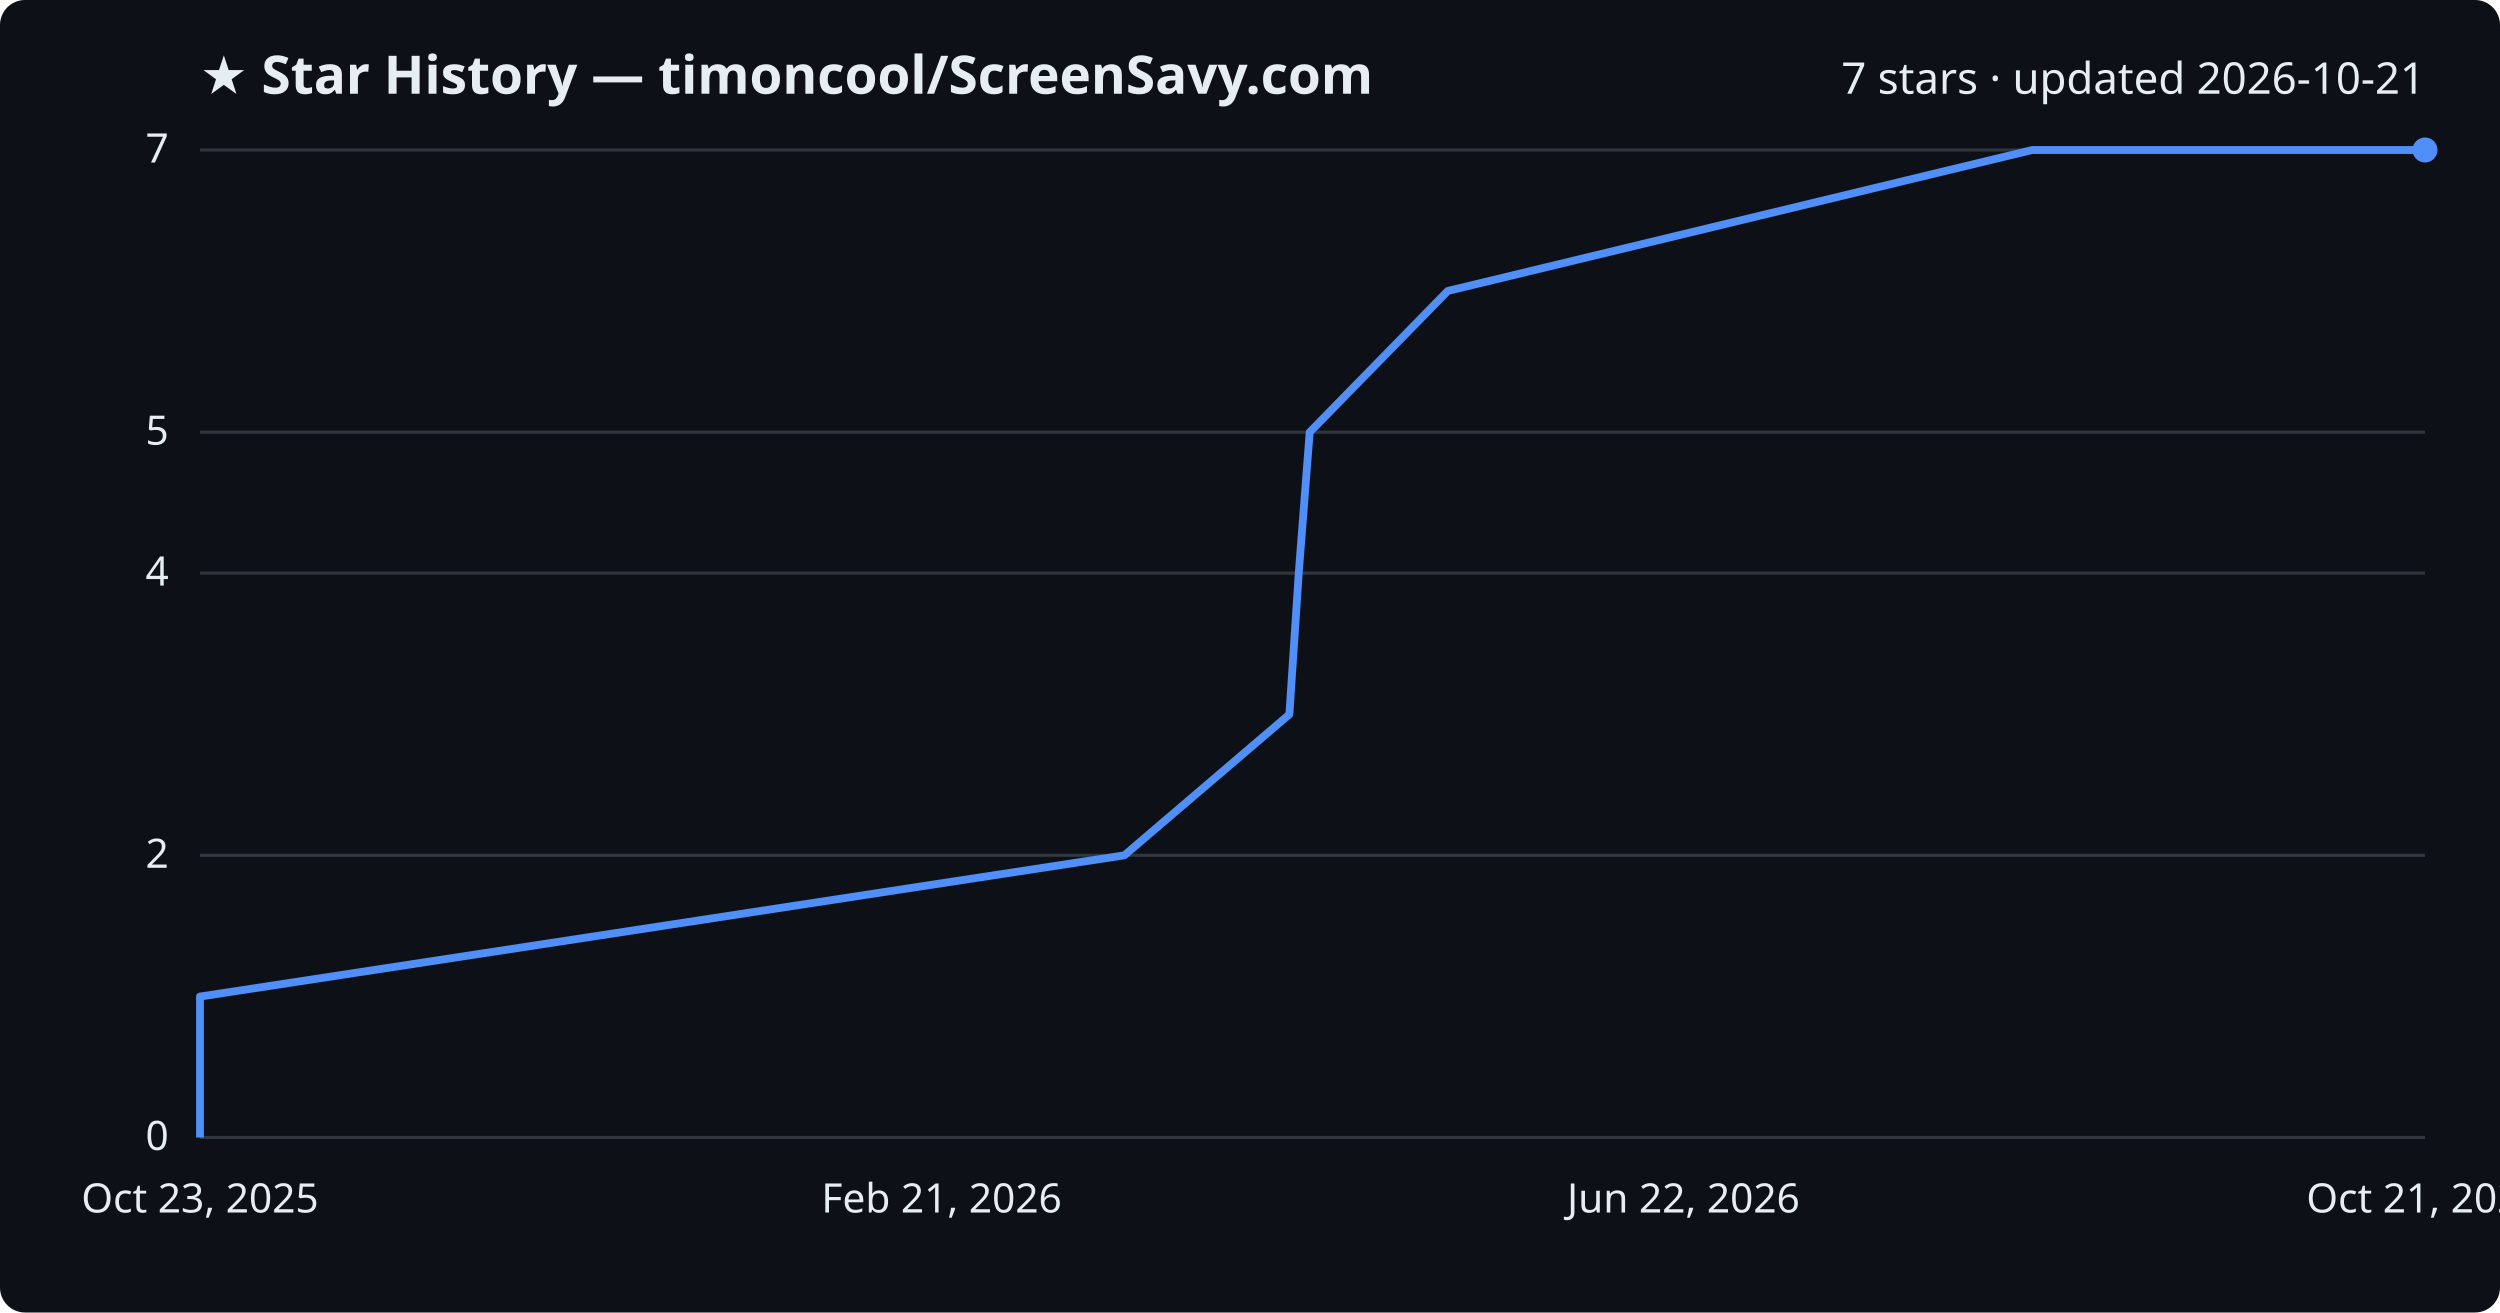
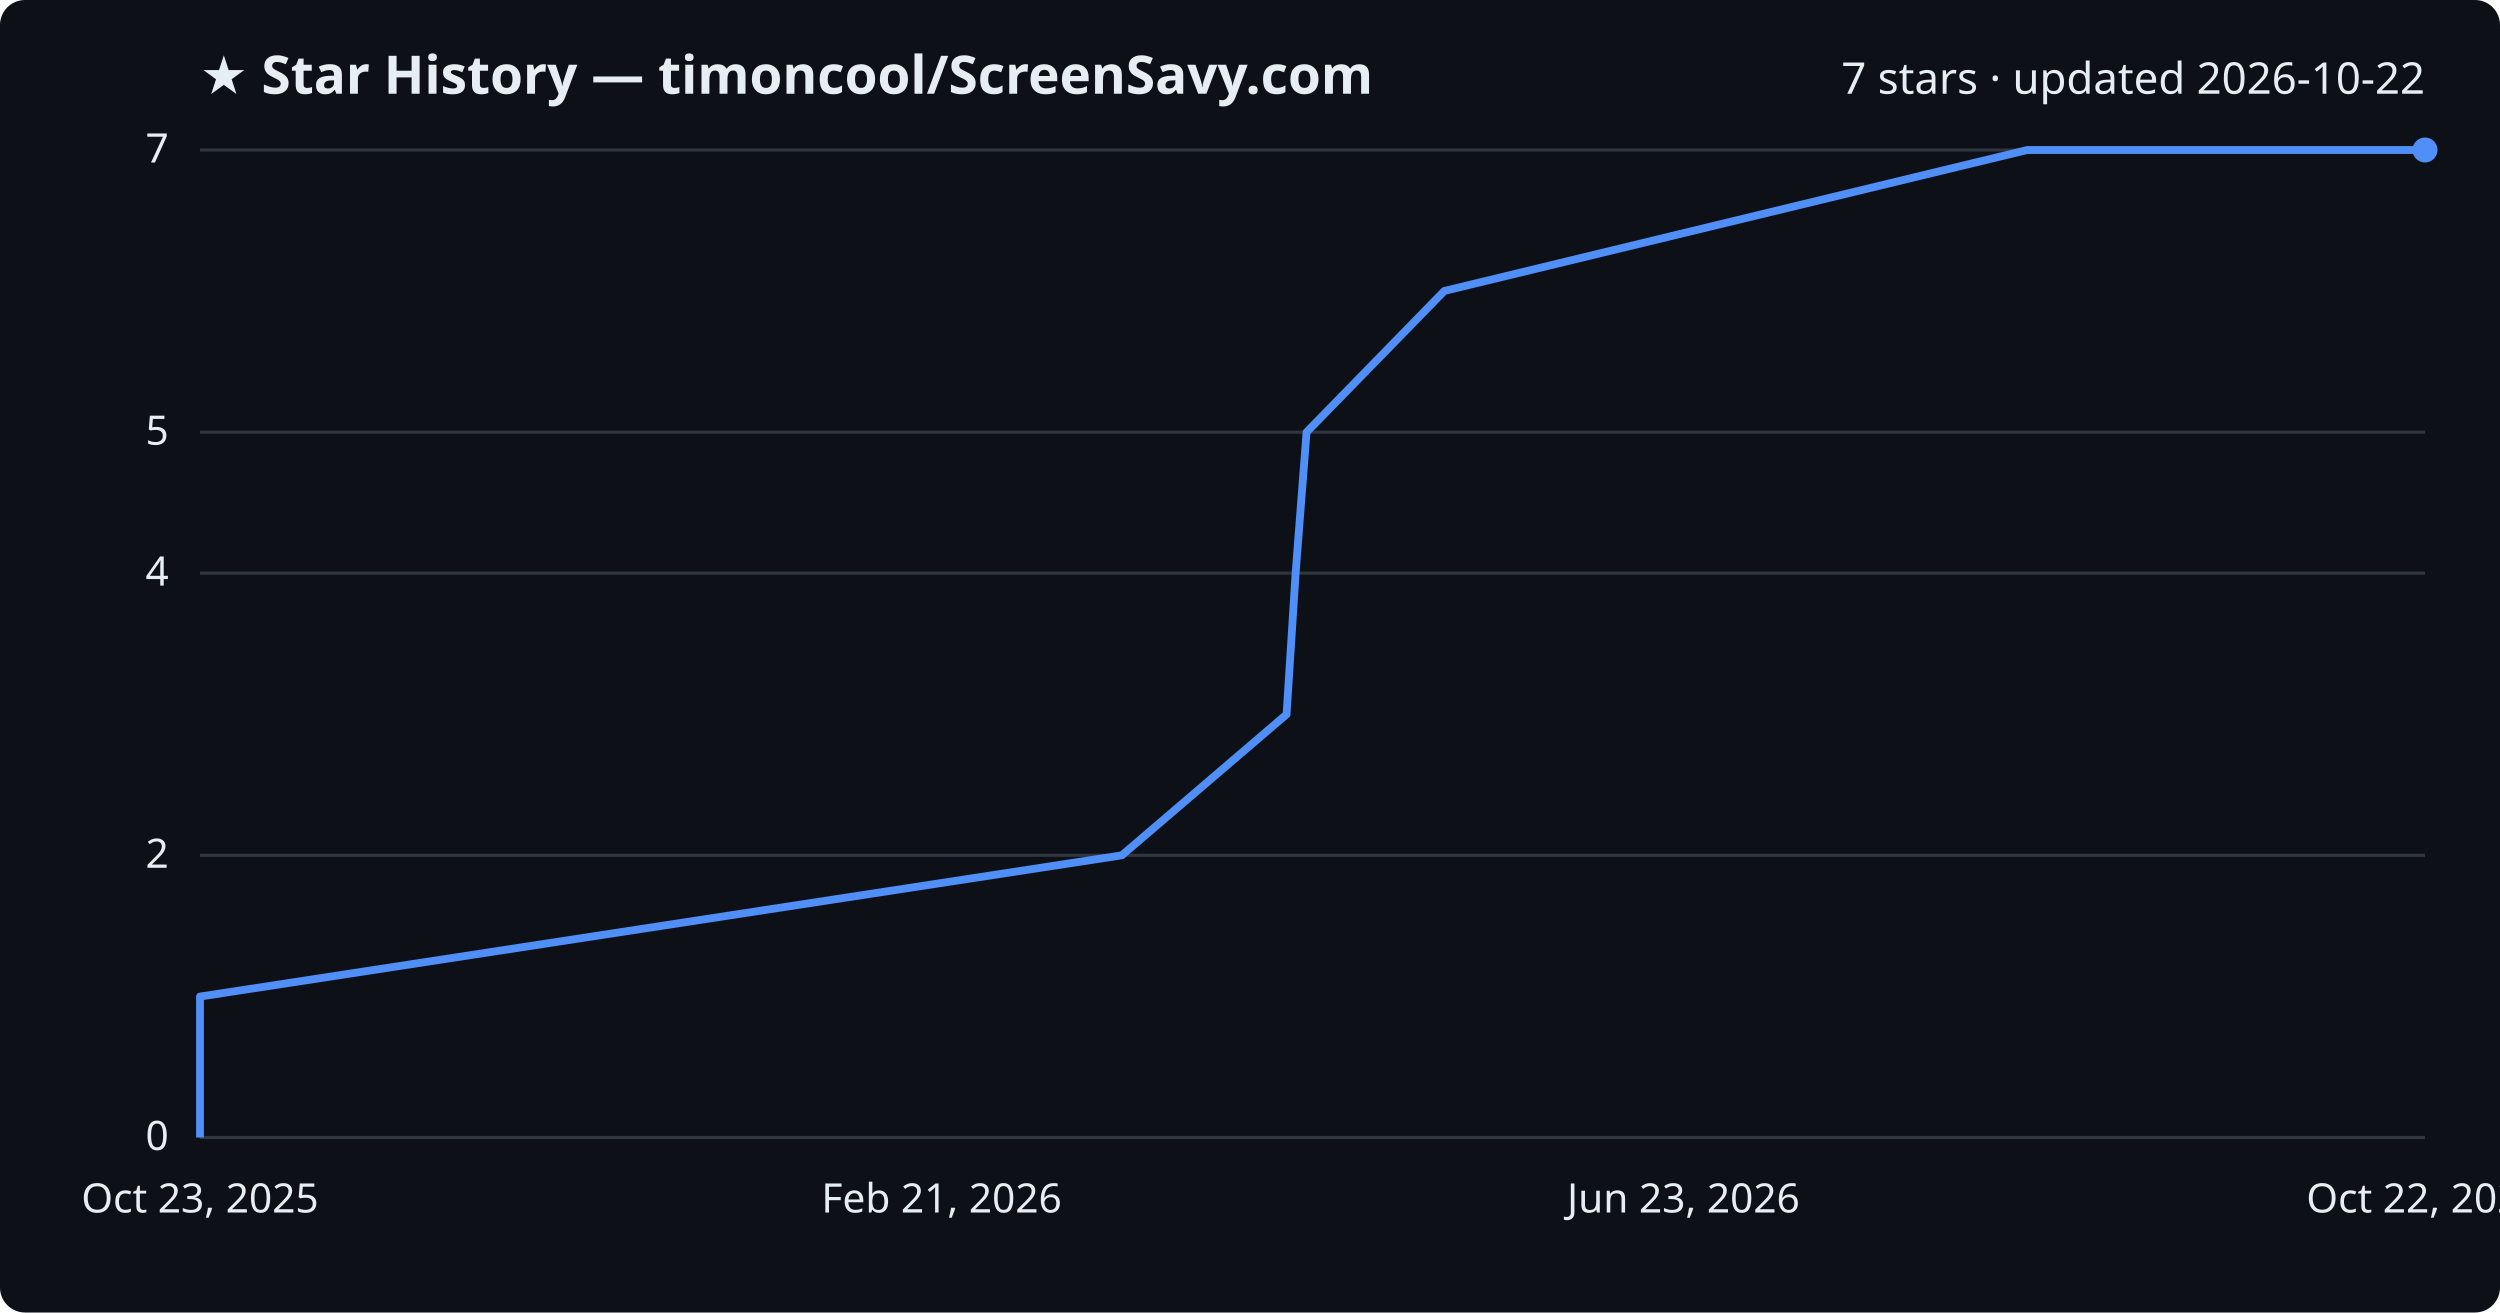
<svg xmlns="http://www.w3.org/2000/svg" viewBox="0 0 800 420" font-family="Segoe UI, sans-serif">
  <rect width="800" height="420" fill="#0d1117" rx="8" />
  <text x="64" y="30" fill="#e6edf3" font-size="17" font-weight="700">★ Star History — timoncool/ScreenSavy.com</text>
-   <text x="776" y="30" fill="#e6edf3" font-size="14" text-anchor="end">7 stars · updated 2026-10-21</text>
+   <text x="776" y="30" fill="#e6edf3" font-size="14" text-anchor="end">7 stars · updated 2026-10-22</text>
  <line x1="64" y1="364.0" x2="776" y2="364.0" stroke="#30363d" stroke-width="1" />
  <text x="54" y="368.0" fill="#e6edf3" font-size="13" text-anchor="end">0</text>
  <line x1="64" y1="273.7" x2="776" y2="273.7" stroke="#30363d" stroke-width="1" />
  <text x="54" y="277.7" fill="#e6edf3" font-size="13" text-anchor="end">2</text>
  <line x1="64" y1="183.4" x2="776" y2="183.4" stroke="#30363d" stroke-width="1" />
  <text x="54" y="187.4" fill="#e6edf3" font-size="13" text-anchor="end">4</text>
  <line x1="64" y1="138.3" x2="776" y2="138.3" stroke="#30363d" stroke-width="1" />
  <text x="54" y="142.3" fill="#e6edf3" font-size="13" text-anchor="end">5</text>
  <line x1="64" y1="48.0" x2="776" y2="48.0" stroke="#30363d" stroke-width="1" />
  <text x="54" y="52.0" fill="#e6edf3" font-size="13" text-anchor="end">7</text>
-   <path d="M64.0,364.0 L64.0,318.9 L359.8,273.7 L412.6,228.6 L415.6,183.4 L419.1,138.3 L463.3,93.1 L650.3,48.0 L776.0,48.0" fill="none" stroke="#4f8ff7" stroke-width="2.5" stroke-linejoin="round" />
+   <path d="M64.0,364.0 L64.0,318.9 L359.0,273.7 L411.7,228.6 L414.6,183.4 L418.1,138.3 L462.2,93.1 L648.7,48.0 L776.0,48.0" fill="none" stroke="#4f8ff7" stroke-width="2.5" stroke-linejoin="round" />
  <circle cx="776.0" cy="48.0" r="4" fill="#4f8ff7" />
  <text x="64.0" y="388" fill="#e6edf3" font-size="13" text-anchor="middle">Oct 23, 2025</text>
  <text x="301.3" y="388" fill="#e6edf3" font-size="13" text-anchor="middle">Feb 21, 2026</text>
-   <text x="538.7" y="388" fill="#e6edf3" font-size="13" text-anchor="middle">Jun 22, 2026</text>
-   <text x="776.0" y="388" fill="#e6edf3" font-size="13" text-anchor="middle">Oct 21, 2026</text>
+   <text x="538.7" y="388" fill="#e6edf3" font-size="13" text-anchor="middle">Jun 23, 2026</text>
+   <text x="776.0" y="388" fill="#e6edf3" font-size="13" text-anchor="middle">Oct 22, 2026</text>
</svg>
